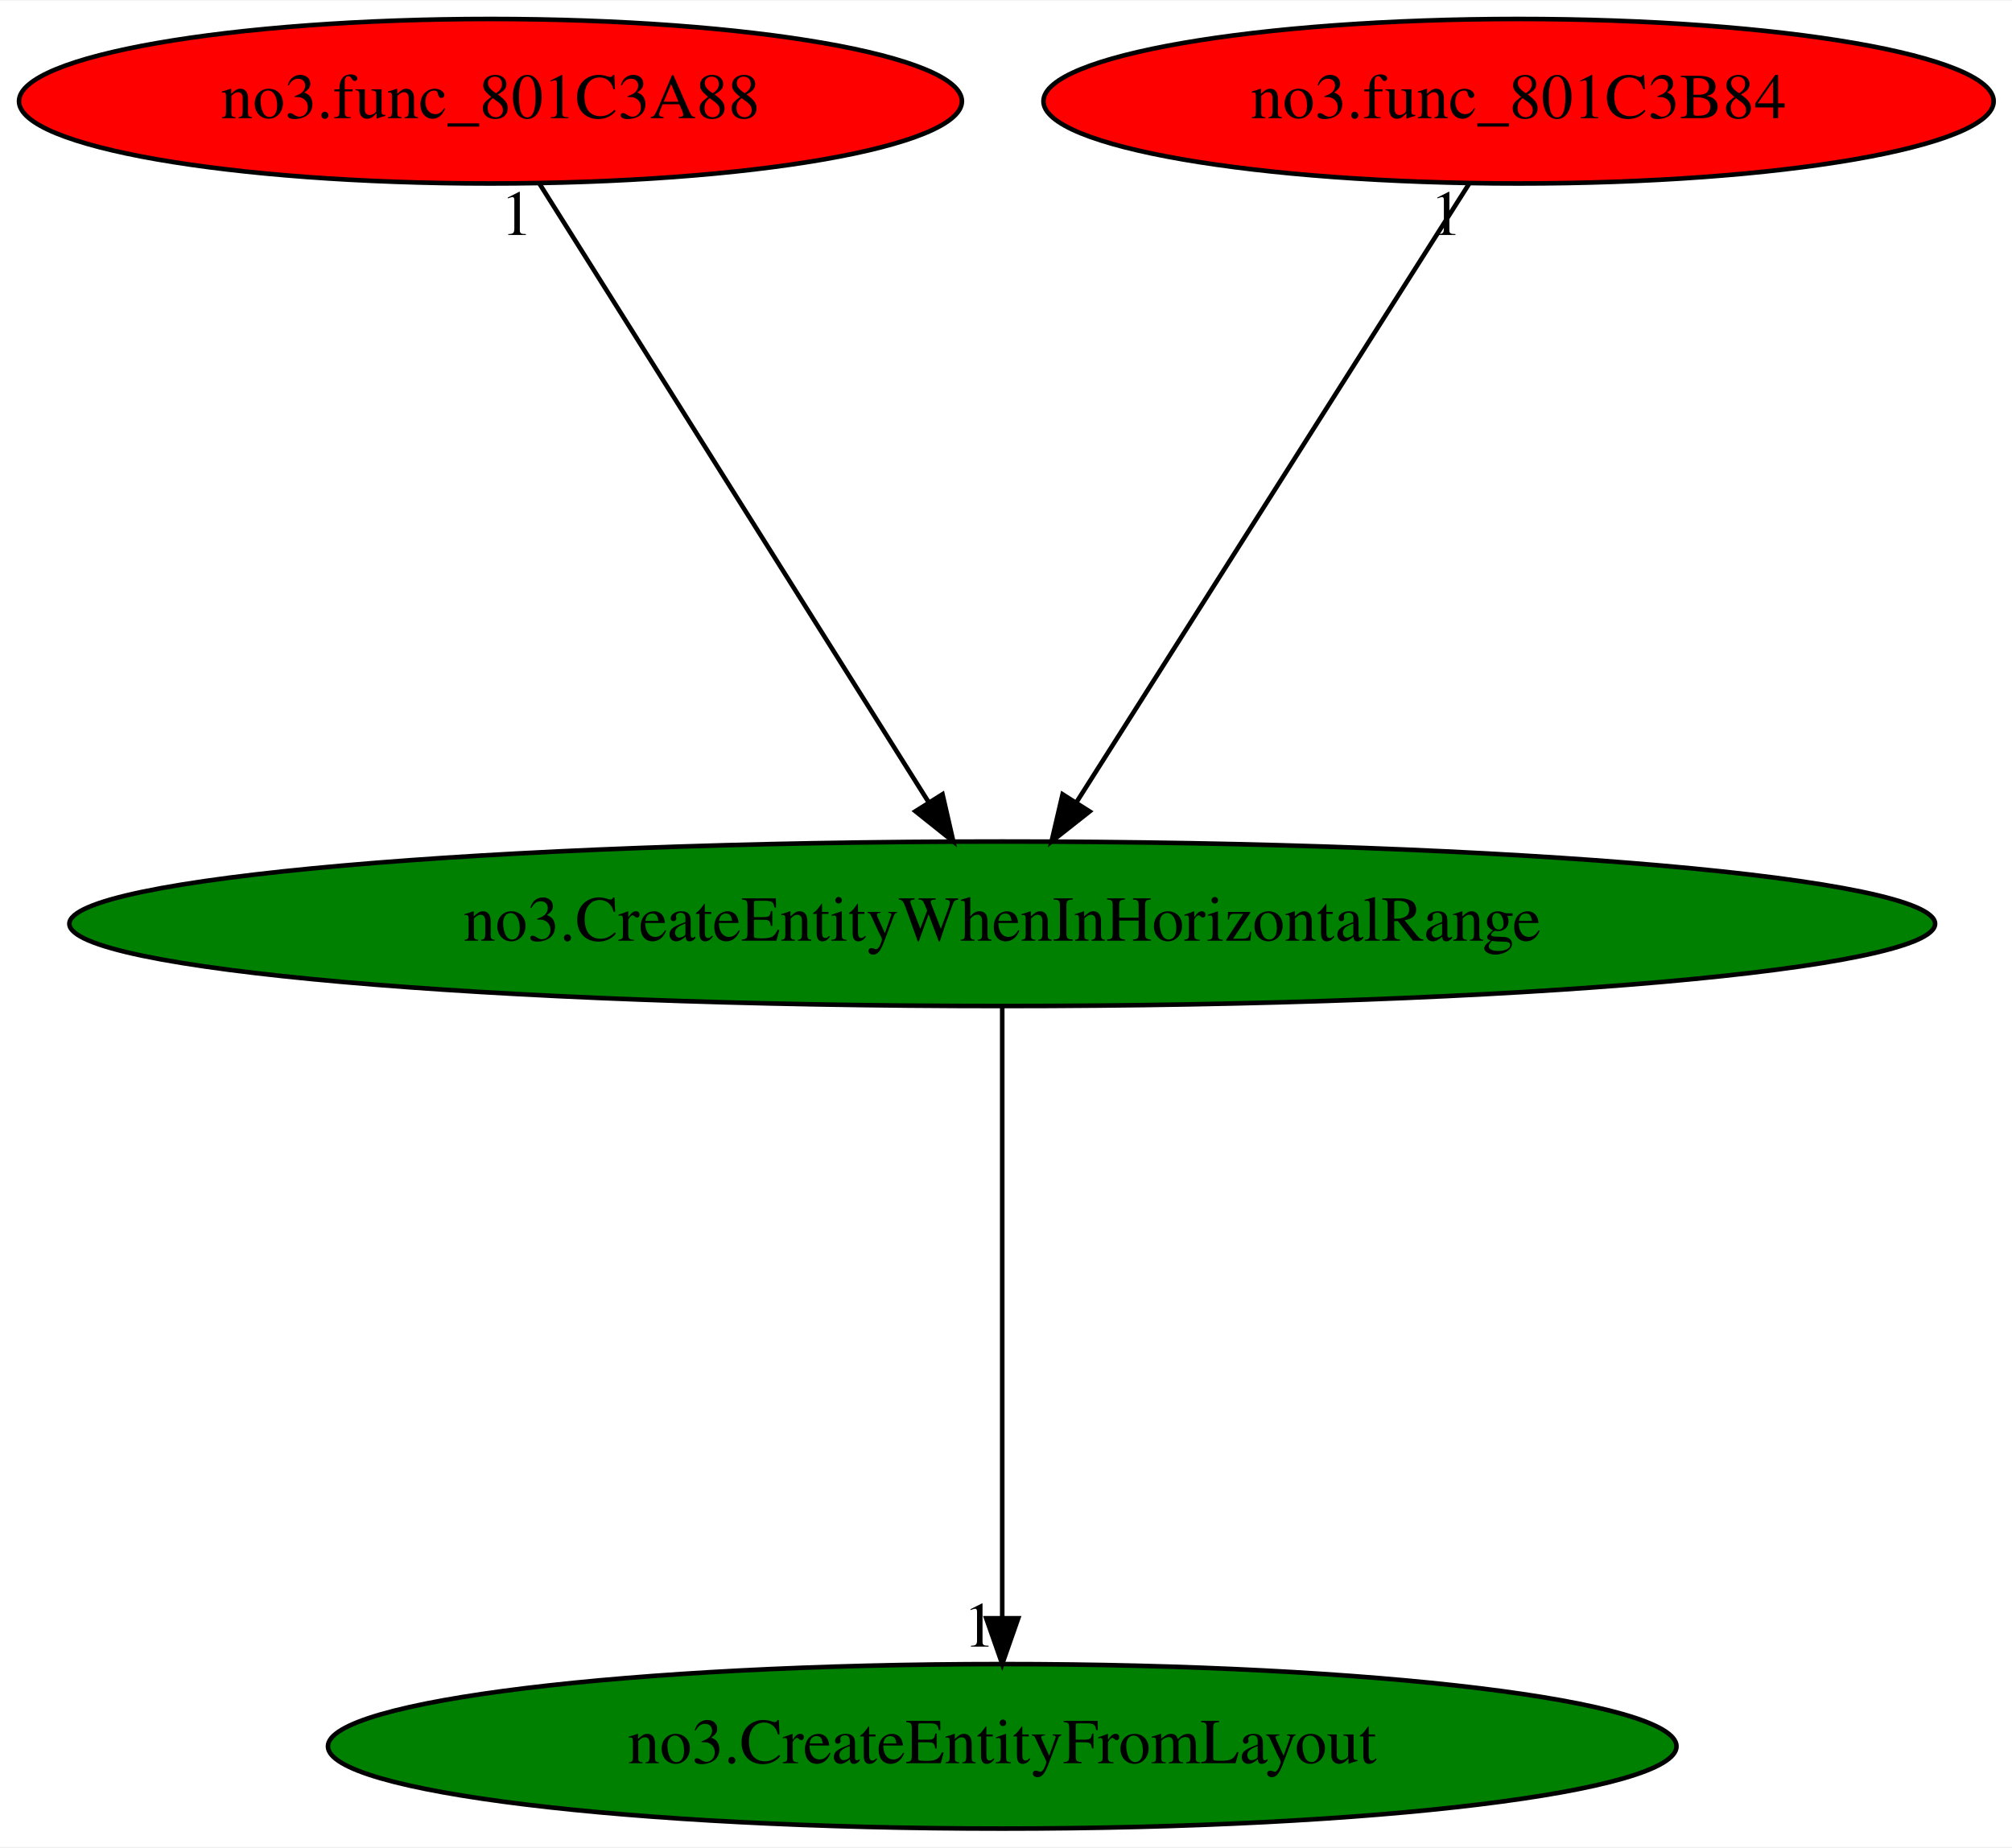
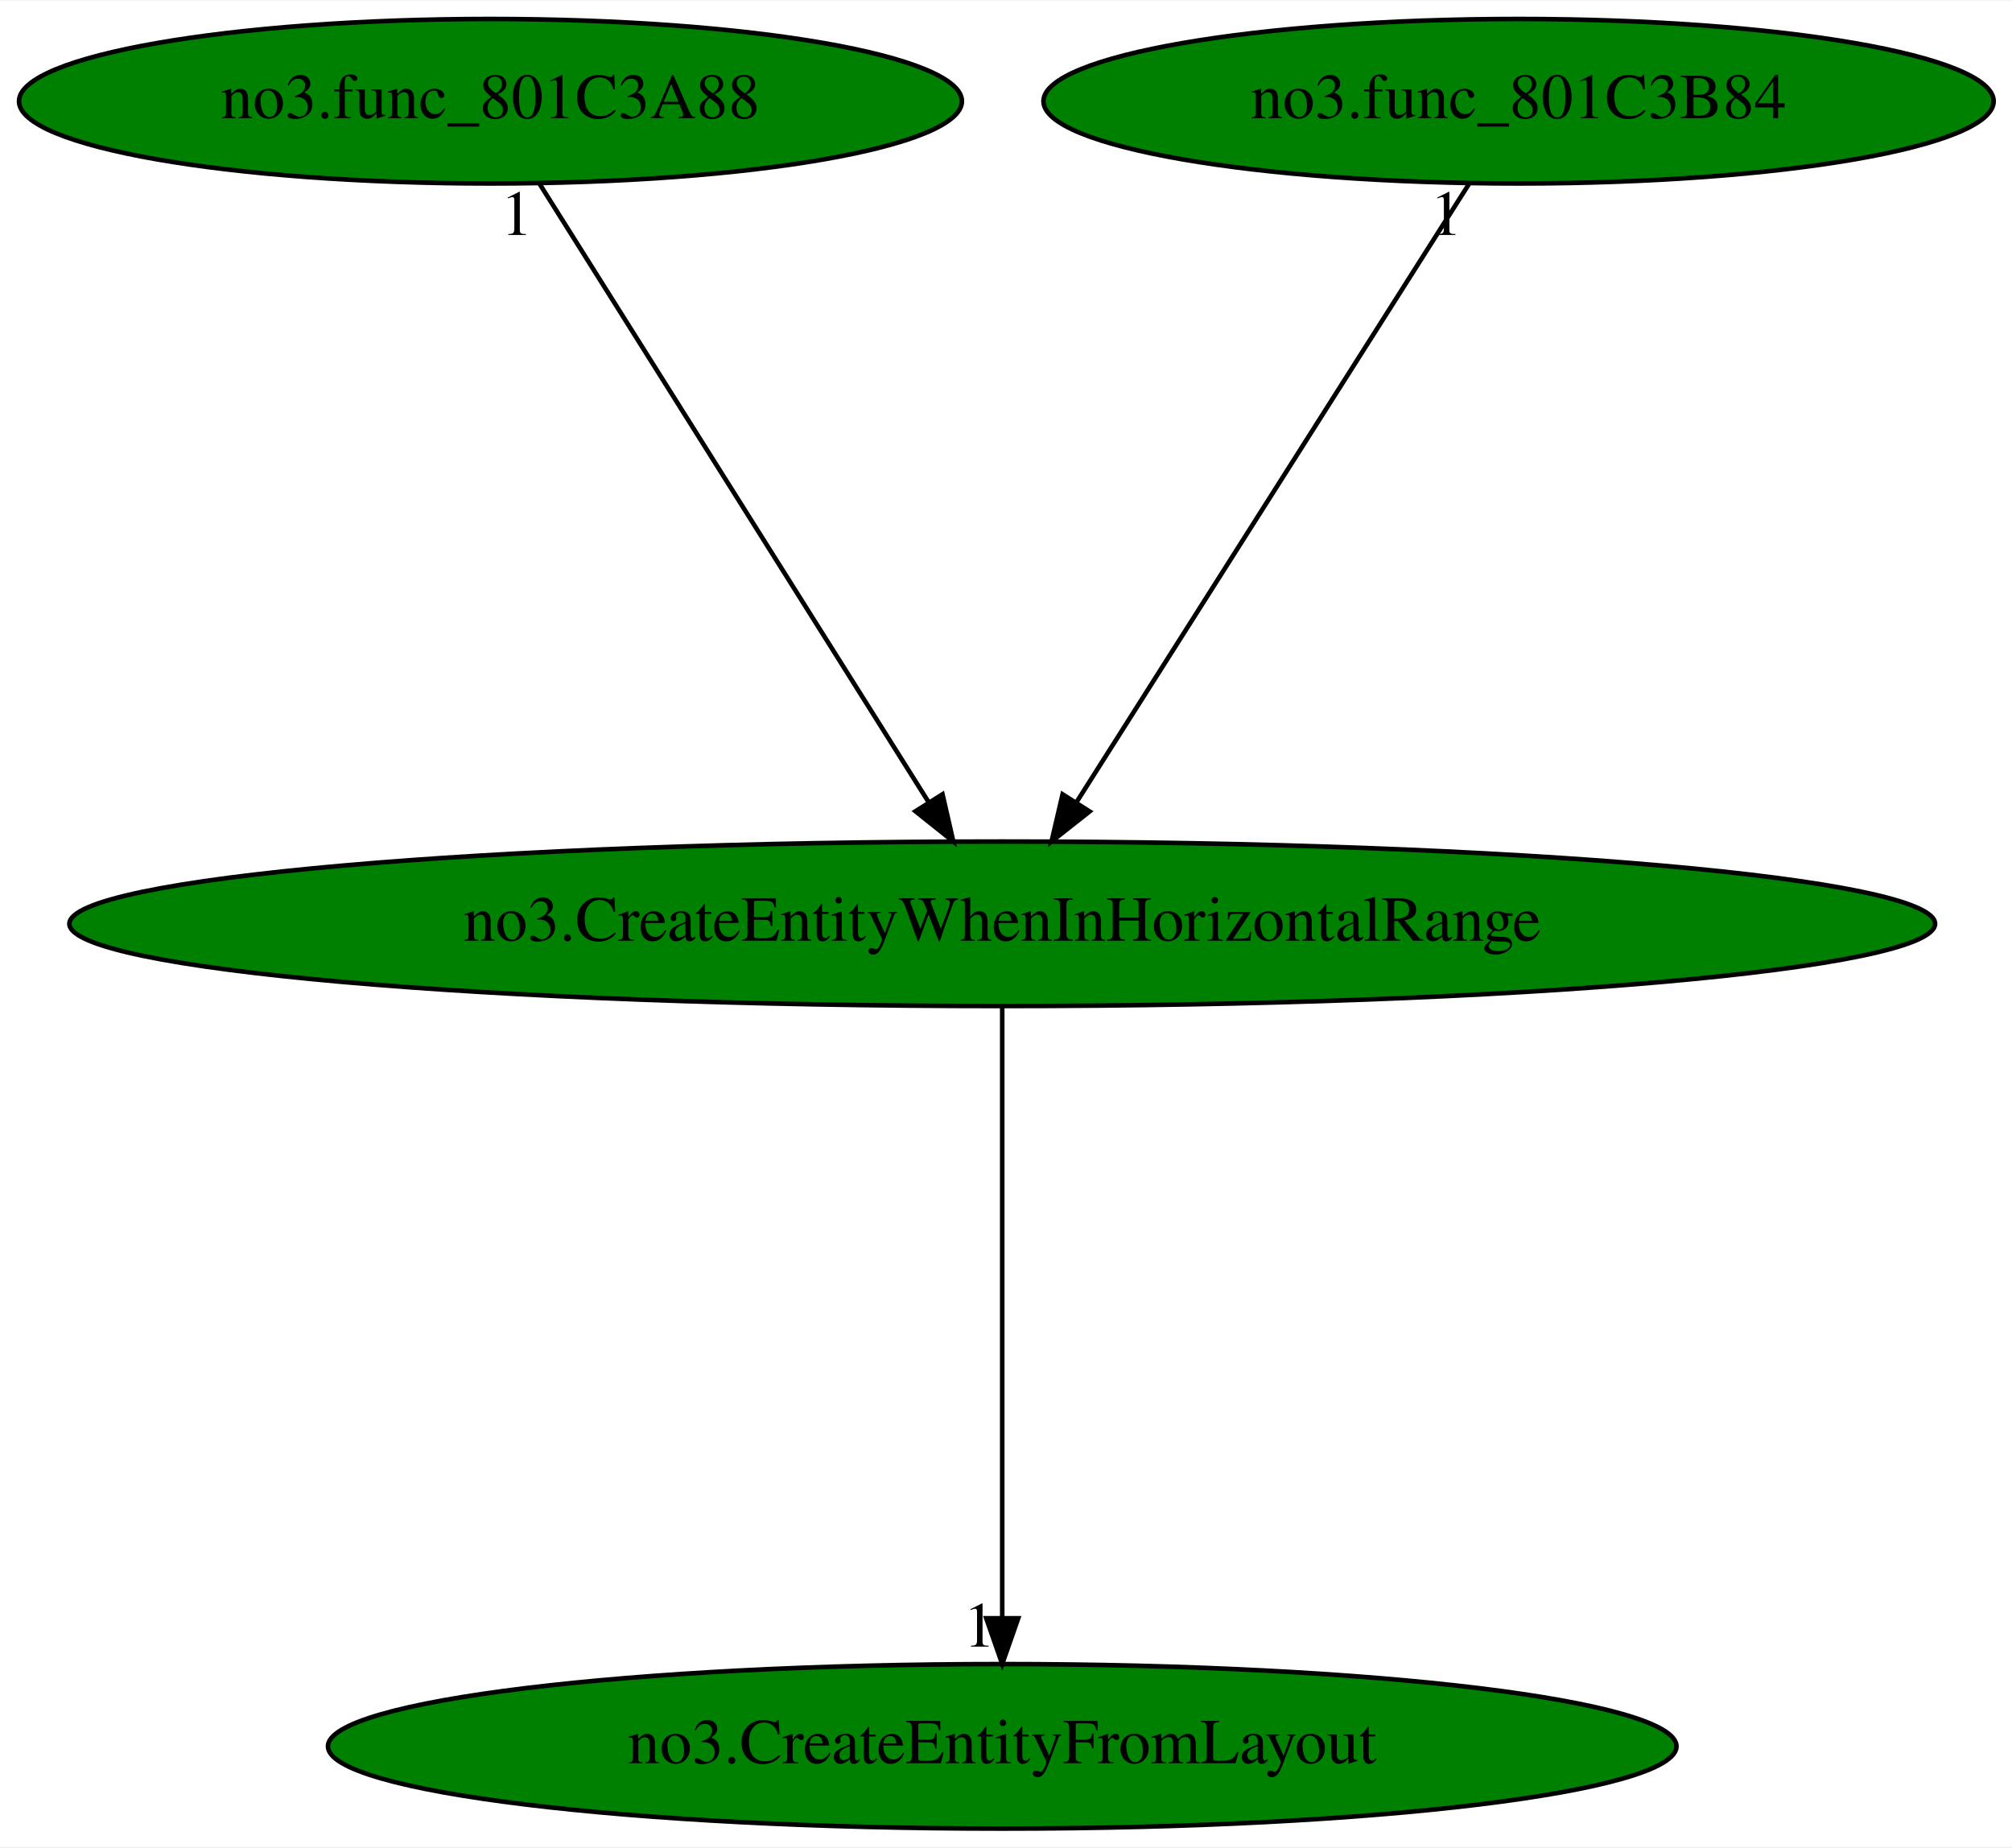
<svg xmlns="http://www.w3.org/2000/svg" xmlns:xlink="http://www.w3.org/1999/xlink" width="440pt" height="404pt" viewBox="0.00 0.00 440.33 404.00">
  <g id="graph0" class="graph" transform="scale(1 1) rotate(0) translate(4 400)">
    <polygon fill="white" stroke="transparent" points="-4,4 -4,-400 436.33,-400 436.33,4 -4,4" />
    <g id="node1" class="node">
      <ellipse fill="green" stroke="black" cx="215.34" cy="-198" rx="204.16" ry="18" />
      <text text-anchor="middle" x="215.34" y="-194.3" font-family="Times,serif" font-size="14.00">no3.CreateEntityWhenInHorizontalRange</text>
    </g>
    <g id="node2" class="node">
      <g id="a_node2">
        <a xlink:href="no3.CreateEntityFromLayout.svg" xlink:title="no3.CreateEntityFromLayout">
          <ellipse fill="green" stroke="black" cx="215.34" cy="-18" rx="147.57" ry="18" />
          <text text-anchor="middle" x="215.34" y="-14.3" font-family="Times,serif" font-size="14.00">no3.CreateEntityFromLayout</text>
        </a>
      </g>
    </g>
    <g id="edge1" class="edge">
      <path fill="none" stroke="black" d="M215.34,-179.93C215.34,-148.97 215.34,-83.3 215.34,-46.13" />
      <polygon fill="black" stroke="black" points="218.84,-46.02 215.34,-36.02 211.84,-46.02 218.84,-46.02" />
      <text text-anchor="middle" x="210.34" y="-39.82" font-family="Times,serif" font-size="14.00">1</text>
    </g>
    <g id="node3" class="node">
      <g id="a_node3">
        <a xlink:href="no3.func_801C3A88.svg" xlink:title="no3.func_801C3A88">
-           <ellipse fill="red" stroke="black" cx="103.34" cy="-378" rx="103.18" ry="18" />
+           <ellipse fill="green" stroke="black" cx="103.34" cy="-378" rx="103.18" ry="18" />
          <text text-anchor="middle" x="103.34" y="-374.3" font-family="Times,serif" font-size="14.00">no3.func_801C3A88</text>
        </a>
      </g>
    </g>
    <g id="edge2" class="edge">
      <path fill="none" stroke="black" d="M114.08,-359.93C133.82,-328.57 175.95,-261.6 199.17,-224.71" />
      <polygon fill="black" stroke="black" points="202.27,-226.34 204.63,-216.02 196.35,-222.62 202.27,-226.34" />
      <text text-anchor="middle" x="109.08" y="-348.73" font-family="Times,serif" font-size="14.00">1</text>
    </g>
    <g id="node4" class="node">
      <g id="a_node4">
        <a xlink:href="no3.func_801C3B84.svg" xlink:title="no3.func_801C3B84">
-           <ellipse fill="red" stroke="black" cx="328.34" cy="-378" rx="103.98" ry="18" />
+           <ellipse fill="green" stroke="black" cx="328.34" cy="-378" rx="103.98" ry="18" />
          <text text-anchor="middle" x="328.34" y="-374.3" font-family="Times,serif" font-size="14.00">no3.func_801C3B84</text>
        </a>
      </g>
    </g>
    <g id="edge3" class="edge">
      <path fill="none" stroke="black" d="M317.51,-359.93C297.59,-328.57 255.08,-261.6 231.66,-224.71" />
      <polygon fill="black" stroke="black" points="234.46,-222.58 226.14,-216.02 228.55,-226.33 234.46,-222.58" />
      <text text-anchor="middle" x="312.51" y="-348.73" font-family="Times,serif" font-size="14.00">1</text>
    </g>
  </g>
</svg>
